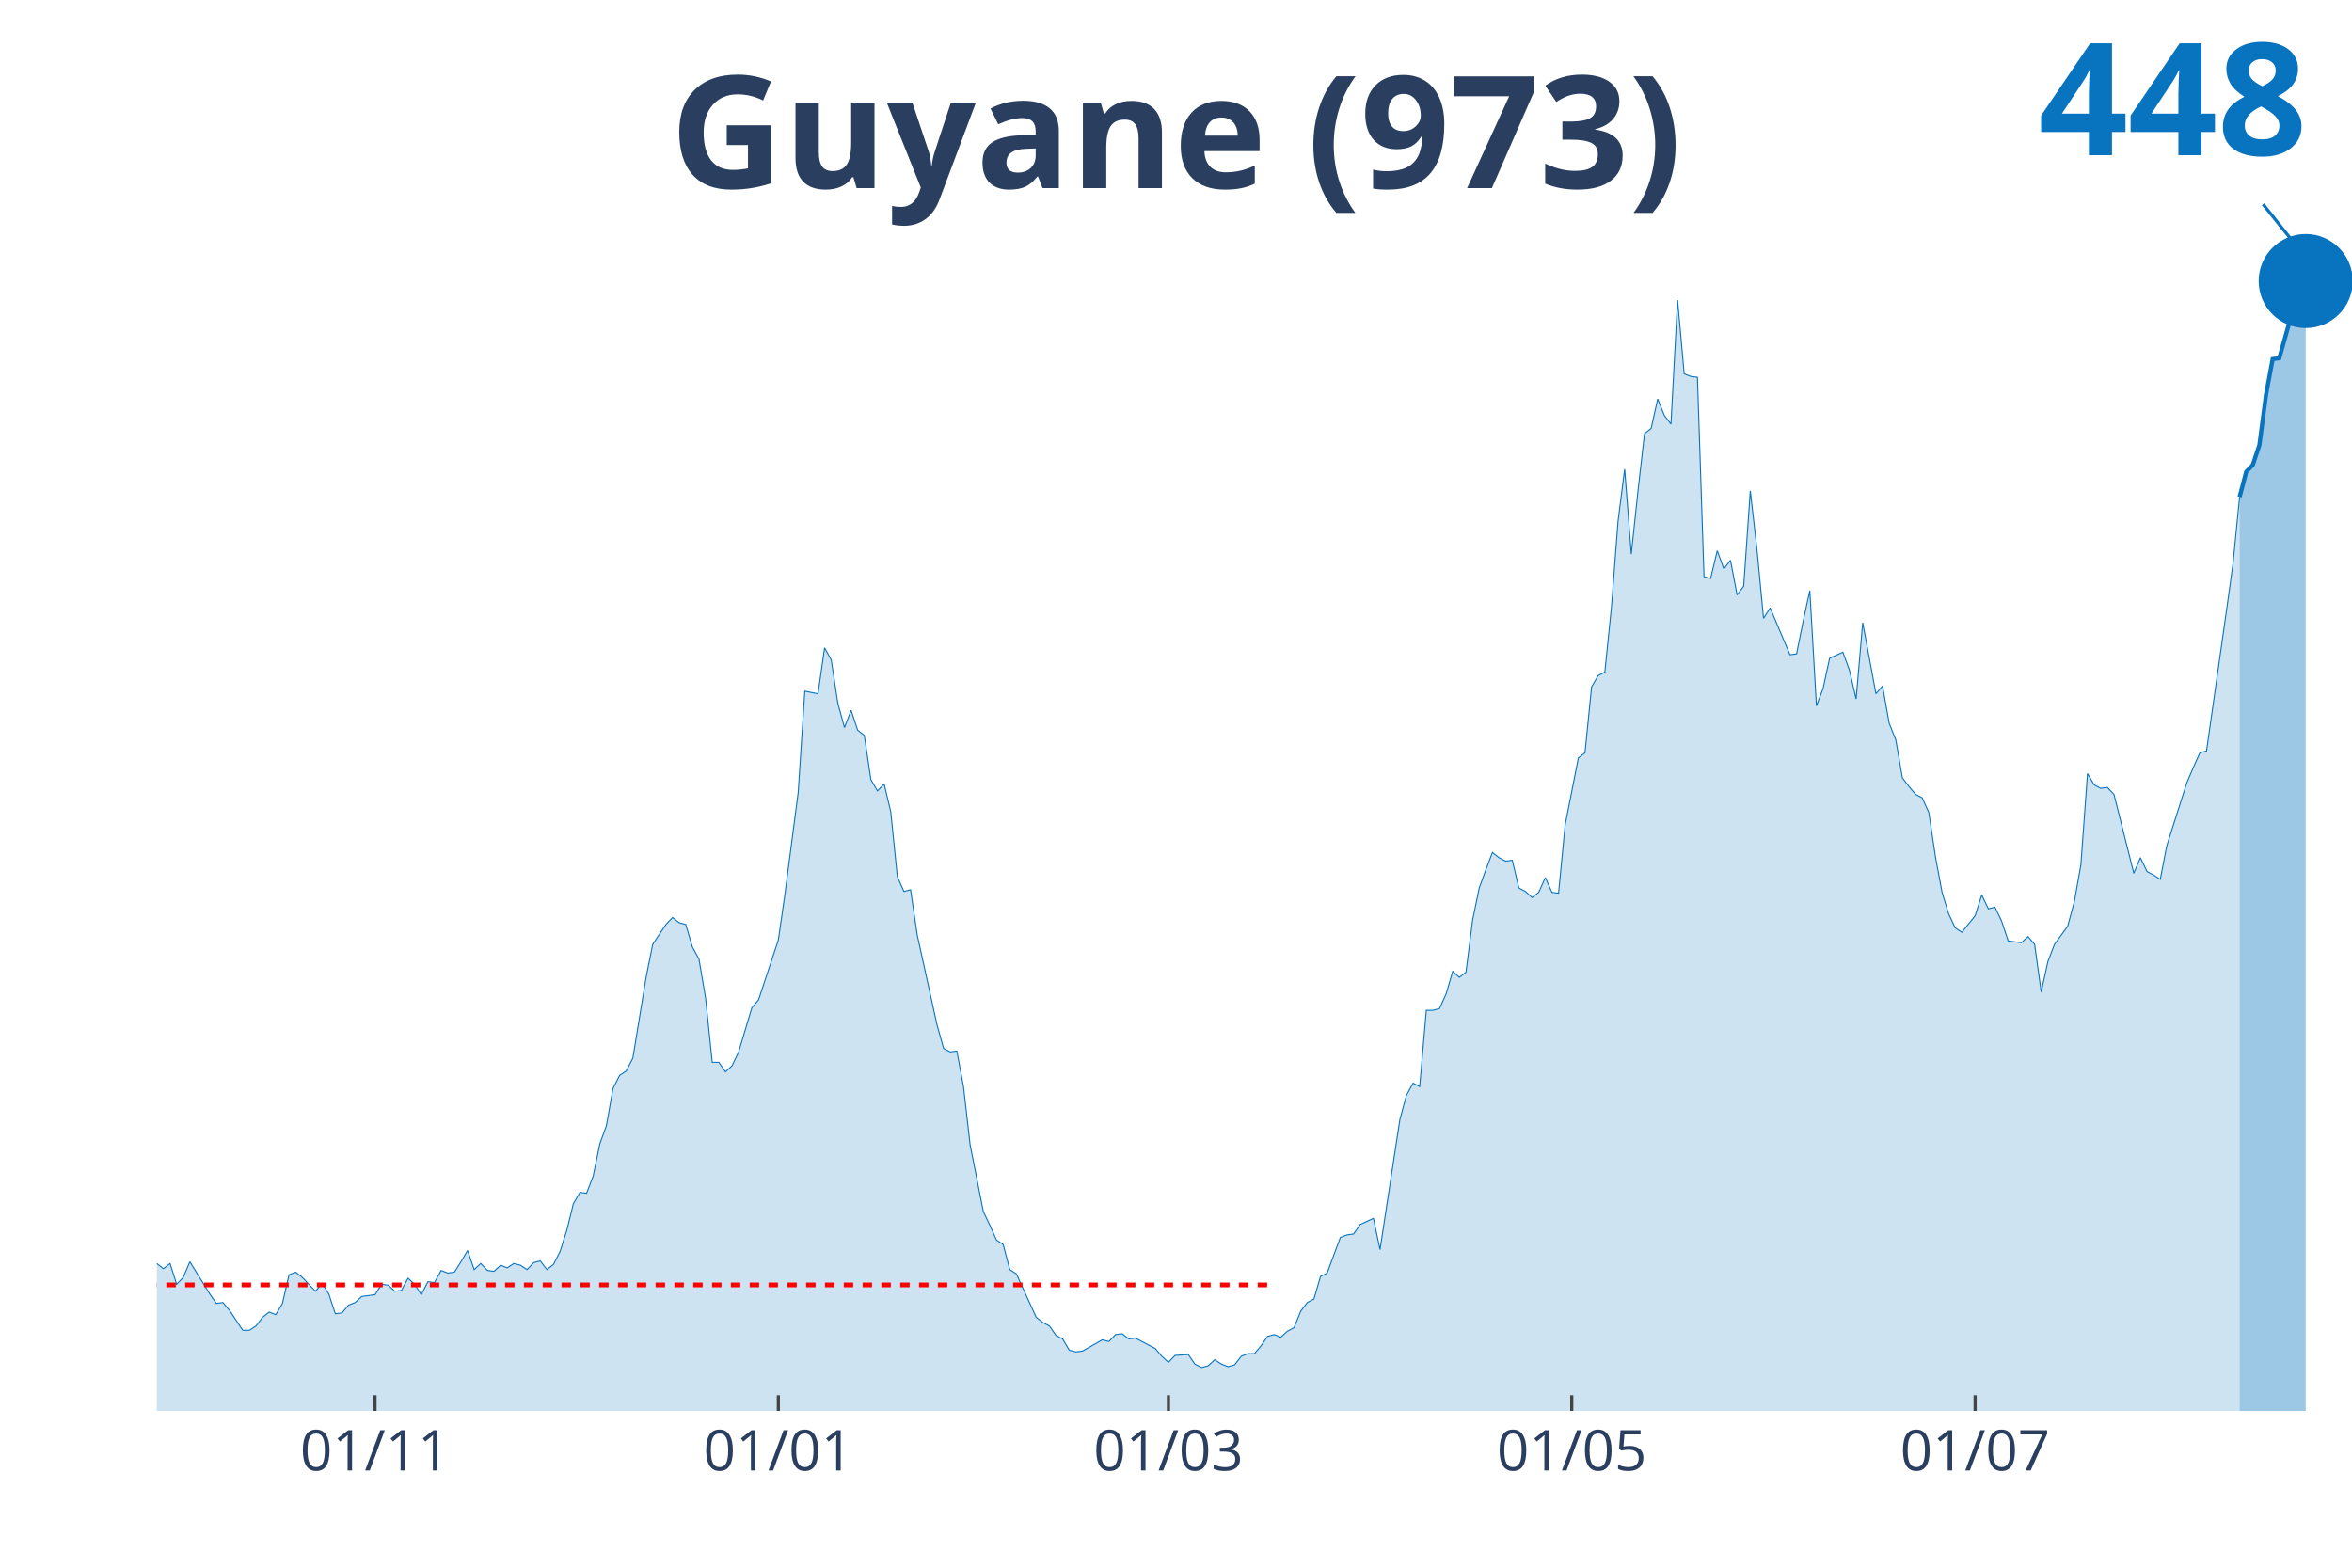
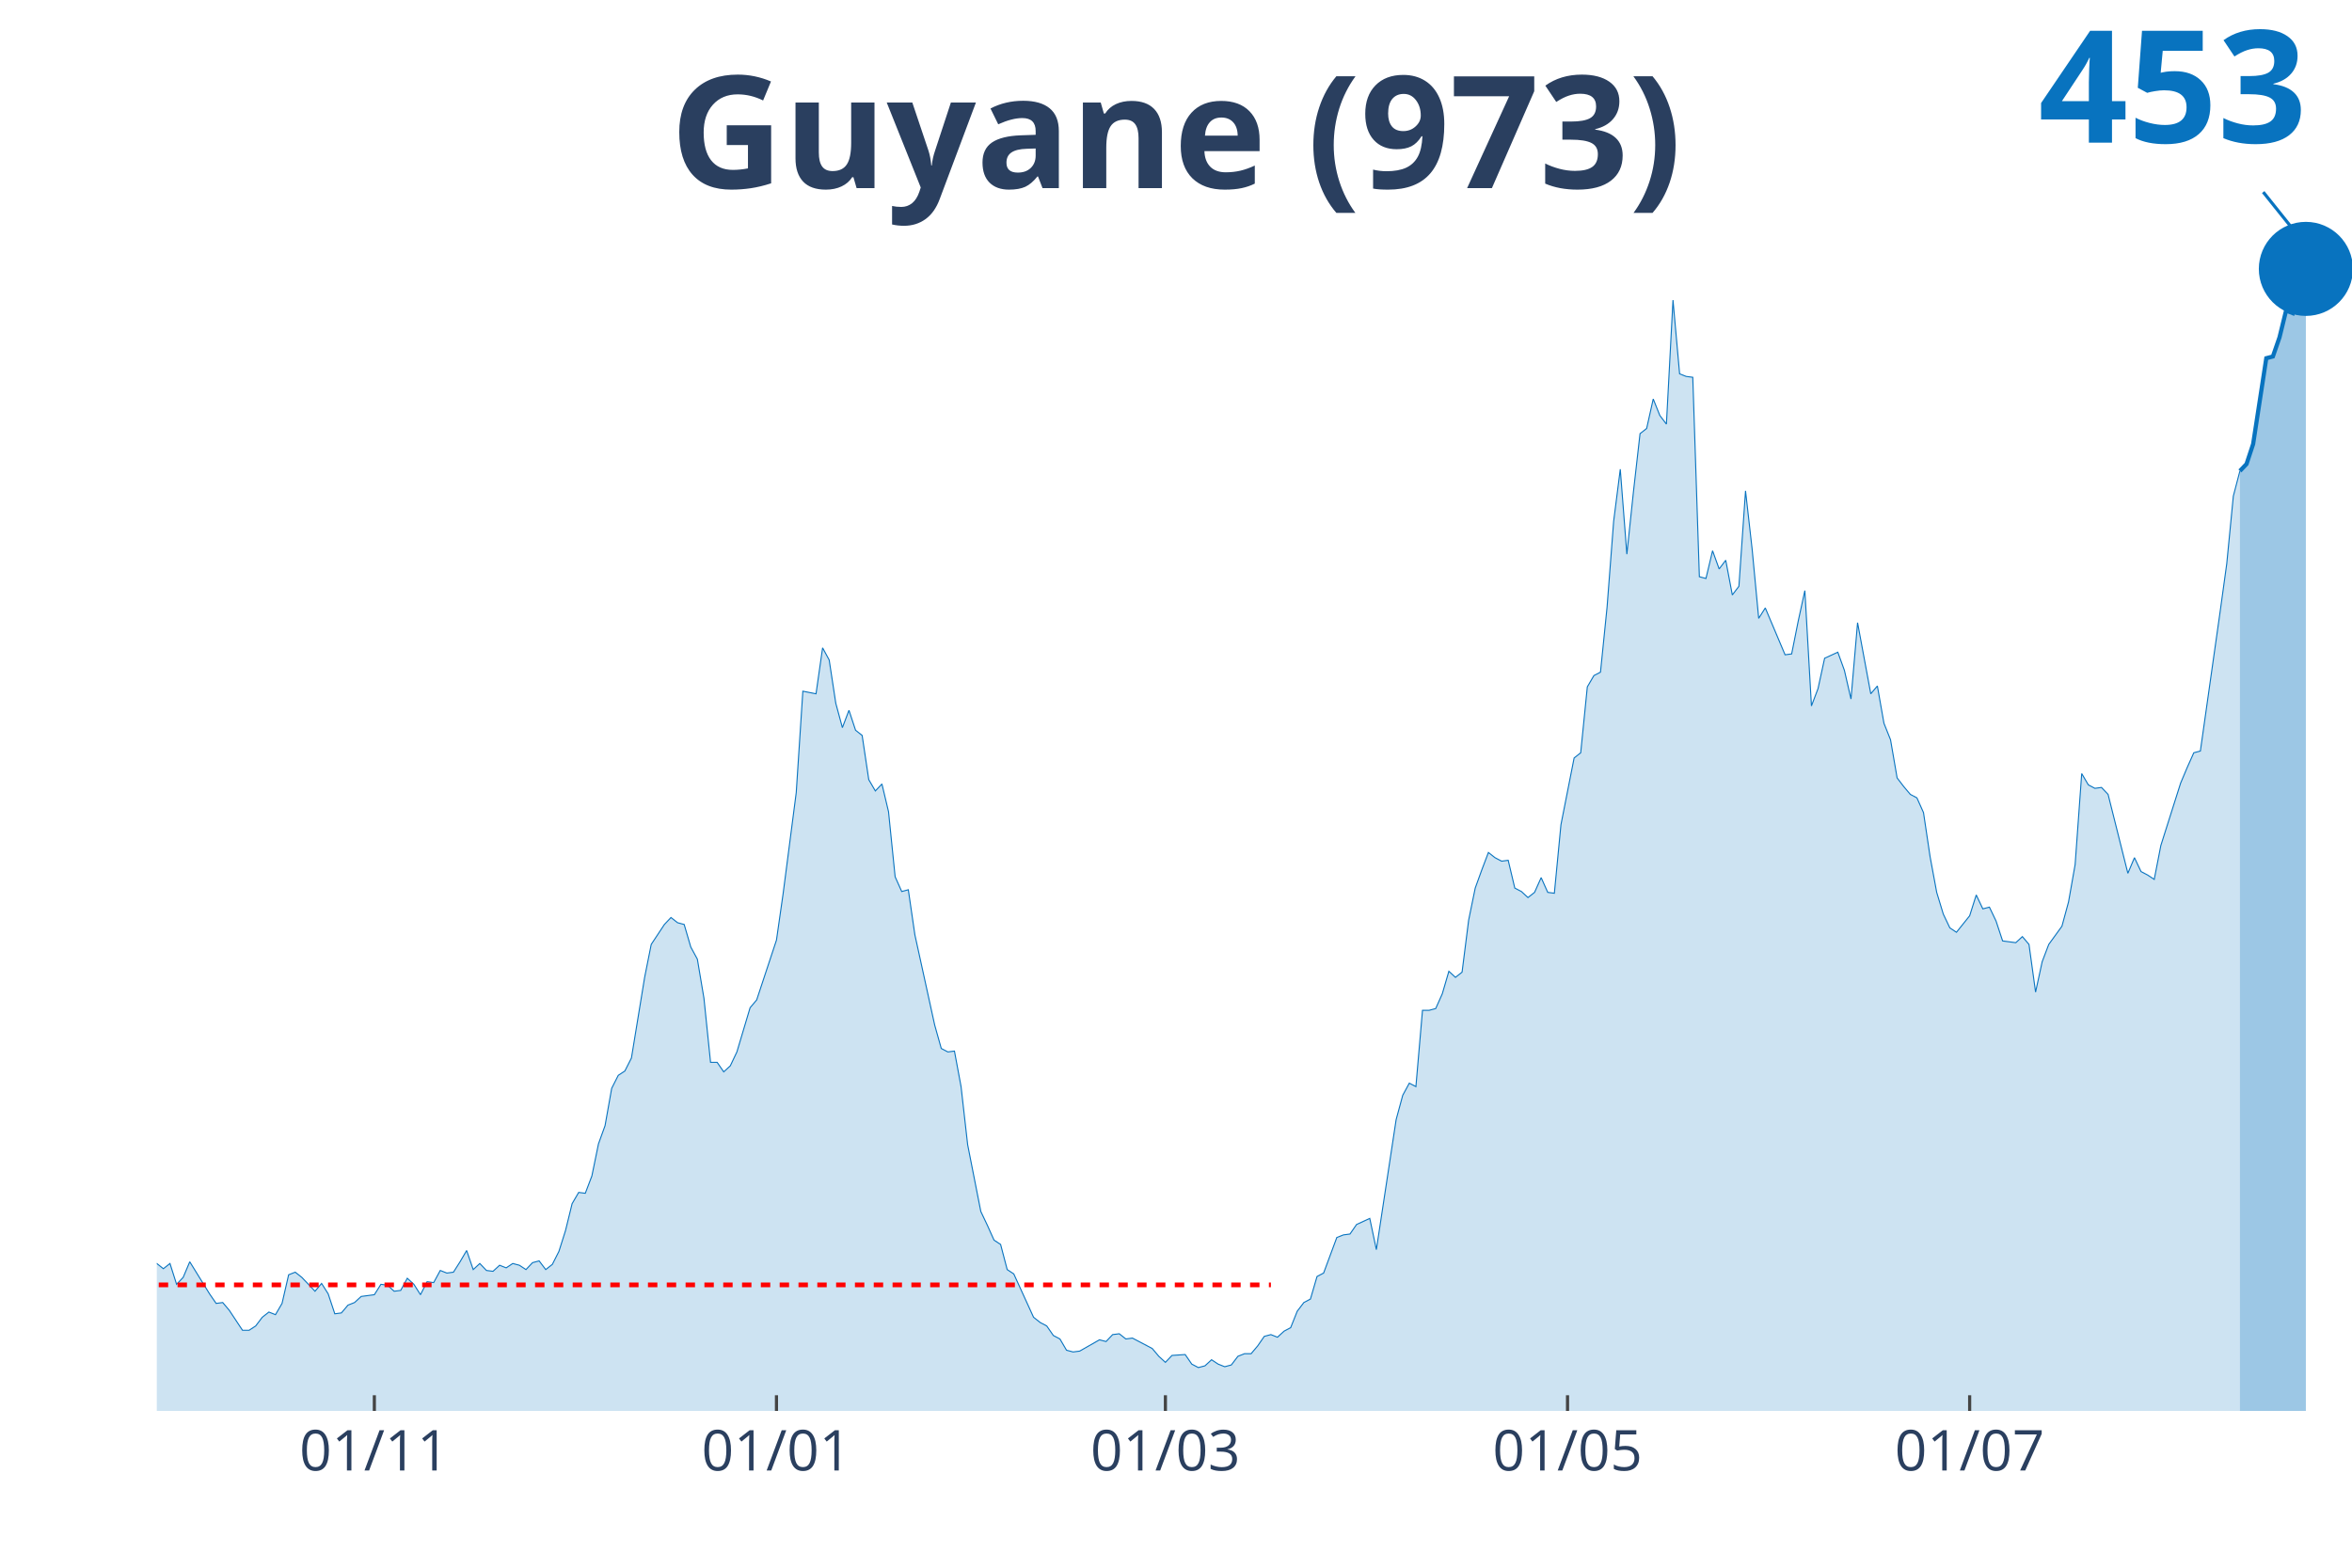
<svg xmlns="http://www.w3.org/2000/svg" class="main-svg" width="1125" height="750" style="" viewBox="0 0 750 500">
  <rect x="0" y="0" width="750" height="500" style="fill: rgb(0, 0, 0); fill-opacity: 0;" />
-   <defs id="defs-3fba3d">
+   <defs id="defs-698e94">
    <g class="clips">
-       <clipPath id="clip3fba3dxyplot" class="plotclip">
+       <clipPath id="clip698e94xyplot" class="plotclip">
        <rect width="700" height="380" />
      </clipPath>
-       <clipPath class="axesclip" id="clip3fba3dx">
+       <clipPath class="axesclip" id="clip698e94x">
        <rect x="50" y="0" width="700" height="500" />
      </clipPath>
-       <clipPath class="axesclip" id="clip3fba3dy">
+       <clipPath class="axesclip" id="clip698e94y">
        <rect x="0" y="70" width="750" height="380" />
      </clipPath>
-       <clipPath class="axesclip" id="clip3fba3dxy">
+       <clipPath class="axesclip" id="clip698e94xy">
        <rect x="50" y="70" width="700" height="380" />
      </clipPath>
    </g>
    <g class="gradients" />
  </defs>
  <g class="bglayer">
    <rect class="bg" x="50" y="70" width="700" height="380" style="fill: rgb(0, 0, 0); fill-opacity: 0; stroke-width: 0;" />
  </g>
  <g class="layer-below">
    <g class="imagelayer" />
    <g class="shapelayer" />
  </g>
  <g class="cartesianlayer">
    <g class="subplot xy">
      <g class="layer-subplot">
        <g class="shapelayer" />
        <g class="imagelayer" />
      </g>
      <g class="gridlayer">
        <g class="x">
-           <path class="xgrid crisp" transform="translate(119.58,0)" d="M0,70v380" style="stroke: rgb(255, 255, 255); stroke-opacity: 1; stroke-width: 1px;" />
-           <path class="xgrid crisp" transform="translate(248.19,0)" d="M0,70v380" style="stroke: rgb(255, 255, 255); stroke-opacity: 1; stroke-width: 1px;" />
-           <path class="xgrid crisp" transform="translate(372.59,0)" d="M0,70v380" style="stroke: rgb(255, 255, 255); stroke-opacity: 1; stroke-width: 1px;" />
-           <path class="xgrid crisp" transform="translate(501.2,0)" d="M0,70v380" style="stroke: rgb(255, 255, 255); stroke-opacity: 1; stroke-width: 1px;" />
-           <path class="xgrid crisp" transform="translate(629.82,0)" d="M0,70v380" style="stroke: rgb(255, 255, 255); stroke-opacity: 1; stroke-width: 1px;" />
+           <path class="xgrid crisp" transform="translate(119.37,0)" d="M0,70v380" style="stroke: rgb(255, 255, 255); stroke-opacity: 1; stroke-width: 1px;" />
+           <path class="xgrid crisp" transform="translate(247.6,0)" d="M0,70v380" style="stroke: rgb(255, 255, 255); stroke-opacity: 1; stroke-width: 1px;" />
+           <path class="xgrid crisp" transform="translate(371.62,0)" d="M0,70v380" style="stroke: rgb(255, 255, 255); stroke-opacity: 1; stroke-width: 1px;" />
+           <path class="xgrid crisp" transform="translate(499.85,0)" d="M0,70v380" style="stroke: rgb(255, 255, 255); stroke-opacity: 1; stroke-width: 1px;" />
+           <path class="xgrid crisp" transform="translate(628.08,0)" d="M0,70v380" style="stroke: rgb(255, 255, 255); stroke-opacity: 1; stroke-width: 1px;" />
        </g>
        <g class="y" />
      </g>
      <g class="zerolinelayer" />
      <path class="xlines-below" />
      <path class="ylines-below" />
      <g class="overlines-below" />
      <g class="xaxislayer-below" />
      <g class="yaxislayer-below" />
      <g class="overaxes-below" />
-       <g class="plot" transform="translate(50, 70)" clip-path="url('#clip3fba3dxyplot')">
+       <g class="plot" transform="translate(50, 70)" clip-path="url('#clip698e94xyplot')">
        <g class="scatterlayer mlayer">
-           <g class="trace scatter trace99fe3e" style="stroke-miterlimit: 2;">
+           <g class="trace scatter traceb4db8c" style="stroke-miterlimit: 2;">
            <g class="fills">
              <g>
-                 <path class="js-fill" d="M664.16,380L-286.75,380L-286.75,378.89L-284.64,378.89L-282.53,374.75L-269.88,333.81L-267.77,336.3L-265.66,337.96L-263.55,336.3L-261.45,339.9L-257.23,338.24L-255.12,336.03L-240.36,288.18L-238.25,266.06L-231.93,224.29L-229.82,217.38L-227.71,190.83L-225.6,125.84L-212.95,10.51L-210.84,16.59L-208.73,19.64L-206.63,42.87L-204.52,45.91L-202.41,24.61L-198.19,13.55L-196.08,30.42L-193.98,27.38L-191.87,0L-189.76,0.55L-187.65,21.57L-185.54,24.61L-183.43,46.19L-177.11,79.93L-175,104.54L-172.89,109.52L-170.78,126.67L-166.57,180.04L-164.46,169.81L-162.35,204.1L-160.24,209.08L-158.13,195.53L-156.02,204.66L-151.81,184.47L-149.7,199.96L-145.48,191.94L-143.37,193.87L-132.83,232.31L-130.72,237.02L-126.51,258.31L-124.4,254.72L-120.18,270.48L-118.07,275.74L-113.86,281.27L-111.75,280.16L-107.53,292.05L-105.42,286.52L-101.2,293.99L-99.1,295.92L-96.99,302.29L-94.88,301.18L-90.66,310.86L-88.55,308.65L-84.34,309.2L-82.23,310.58L-80.12,317.5L-78.01,311.97L-69.58,313.62L-67.47,305.05L-65.36,301.73L-63.25,307.26L-61.14,312.79L-59.04,312.52L-56.93,315.56L-54.82,312.24L-50.6,322.75L-48.49,319.16L-46.39,317.77L-44.28,322.2L-42.17,321.37L-40.06,326.35L-35.84,328.01L-33.73,333.54L-31.63,338.52L-29.52,335.75L-27.41,336.58L-25.3,336.03L-21.08,338.52L-18.98,336.86L-16.87,331.6L-14.76,334.37L-12.65,331.6L-10.54,330.77L-8.43,327.45L-6.33,328.01L-4.22,332.43L-2.11,334.64L0,332.98L2.11,334.64L4.22,332.98L6.33,339.62L8.43,337.41L10.54,332.43L16.87,342.66L18.98,345.71L21.08,345.43L23.19,347.92L27.41,354.28L29.52,354.28L31.63,352.9L33.73,350.13L35.84,348.47L37.95,349.3L40.06,345.71L42.17,336.58L44.28,335.75L46.39,337.41L50.6,341.83L52.71,339.34L54.82,342.66L56.93,349.02L59.04,348.75L61.14,346.26L63.25,345.43L65.36,343.49L69.58,342.94L71.69,339.62L73.8,339.9L75.9,341.83L78.01,341.56L80.12,337.69L82.23,339.62L84.34,342.94L86.45,338.79L88.55,339.07L90.66,335.2L92.77,336.03L94.88,335.75L96.99,332.43L99.1,328.84L101.2,334.92L103.31,332.98L105.42,335.2L107.53,335.47L109.64,333.54L111.75,334.37L113.86,332.98L115.96,333.54L118.07,334.92L120.18,332.71L122.29,332.15L124.4,334.92L126.51,333.26L128.61,329.11L130.72,322.47L132.83,313.9L134.94,310.31L137.05,310.58L139.16,305.05L141.27,294.82L143.37,289.01L145.48,277.12L147.59,272.97L149.7,271.59L151.81,267.44L156.02,241.72L158.13,231.21L162.35,224.85L164.46,222.63L166.57,224.29L168.67,224.85L170.78,232.04L172.89,235.91L175,248.36L177.11,268.82L179.22,268.82L181.33,271.86L183.43,269.93L185.54,265.5L189.76,251.4L191.87,248.91L198.19,229.83L200.3,215.17L204.52,182.81L206.63,150.45L210.84,151.28L212.95,136.62L215.06,140.49L217.17,154.32L219.28,162.07L221.39,156.54L223.49,162.9L225.6,164.56L227.71,178.66L229.82,182.26L231.93,180.04L234.04,188.89L236.14,209.64L238.25,214.34L240.36,213.78L242.47,228.17L248.8,256.93L250.9,264.4L253.01,265.5L255.12,265.23L257.23,276.56L259.34,295.09L263.55,316.39L265.66,320.82L267.77,325.52L269.88,326.9L271.99,334.92L274.1,336.3L280.42,350.13L282.53,351.79L284.64,352.9L286.75,355.94L288.86,357.05L290.96,360.64L293.07,361.19L295.18,360.92L301.51,357.32L303.61,357.87L305.72,355.66L307.83,355.39L309.94,357.05L312.05,356.77L318.37,360.09L320.48,362.58L322.59,364.51L324.7,362.3L328.92,362.02L331.02,365.07L333.13,366.17L335.24,365.62L337.35,363.68L339.46,365.07L341.57,365.9L343.67,365.34L345.78,362.58L347.89,361.75L350,361.75L352.11,359.26L354.22,356.22L356.33,355.66L358.43,356.49L360.54,354.56L362.65,353.45L364.76,348.2L366.87,345.43L368.98,344.32L371.08,337.13L373.19,336.03L377.41,324.69L379.52,323.86L381.63,323.58L383.73,320.54L387.95,318.6L390.06,328.56L396.39,287.07L398.49,279.33L400.6,275.46L402.71,276.56L404.82,252.23L406.93,252.23L409.04,251.67L411.14,246.97L413.25,239.78L415.36,241.72L417.47,240.06L419.58,223.46L421.69,213.23L423.8,207.42L425.9,201.89L428.01,203.55L430.12,204.66L432.23,204.38L434.34,213.23L436.45,214.34L438.55,216.27L440.66,214.61L442.77,209.91L444.88,214.61L446.99,214.89L449.1,193.04L453.31,171.75L455.42,170.09L457.53,149.07L459.64,145.47L461.75,144.37L463.86,123.62L465.96,96.24L468.07,79.65L470.18,106.75L472.29,86.84L474.4,68.31L476.51,66.65L478.61,57.25L480.72,62.5L482.83,65.27L484.94,25.72L487.05,49.23L489.16,50.06L491.27,50.33L493.37,113.94L495.48,114.5L497.59,105.65L499.7,111.46L501.81,108.69L503.92,119.75L506.02,116.99L508.13,86.56L510.24,105.09L512.35,127.22L514.46,123.9L518.67,133.86L520.78,138.84L522.89,138.56L525,128.05L527.11,118.37L529.22,155.15L531.33,149.62L533.43,139.94L537.65,138.01L539.76,143.81L541.87,152.94L543.98,128.6L548.19,151.28L550.3,148.79L552.41,160.68L554.52,165.94L556.63,178.11L558.73,180.87L560.84,183.36L562.95,184.47L565.06,189.17L567.17,203.28L569.28,214.61L571.39,221.53L573.49,225.95L575.6,227.34L579.82,222.08L581.93,215.44L584.04,219.87L586.14,219.32L588.25,223.74L590.36,230.1L594.58,230.66L596.69,228.72L598.8,231.21L600.9,246.42L603.01,236.74L605.12,231.21L609.34,225.4L611.45,217.66L613.55,205.76L615.66,176.72L617.77,180.32L619.88,181.43L621.99,181.15L624.1,183.36L630.42,208.53L632.53,203.55L634.64,207.98L636.75,209.08L638.86,210.47L640.96,199.68L647.29,179.77L649.4,174.79L651.51,170.09L653.61,169.53L659.94,125.01L662.05,109.8L664.16,88.5" style="fill: rgb(8, 115, 191); fill-opacity: 0.2; stroke-width: 0;" />
+                 <path class="js-fill" d="M664.26,380L-285.89,380L-285.89,378.89L-283.78,378.89L-281.68,374.75L-269.07,333.81L-266.97,336.3L-264.86,337.96L-262.76,336.3L-260.66,339.9L-256.46,338.24L-254.35,336.03L-239.64,288.18L-237.54,266.06L-231.23,224.29L-229.13,217.38L-227.03,190.83L-224.92,125.84L-212.31,10.51L-210.21,16.59L-208.11,19.64L-206.01,42.87L-203.9,45.91L-201.8,24.61L-197.6,13.55L-195.5,30.42L-193.39,27.38L-191.29,0L-189.19,0.55L-187.09,21.57L-184.98,24.61L-182.88,46.19L-176.58,79.93L-174.47,104.54L-172.37,109.52L-170.27,126.67L-166.07,180.04L-163.96,169.81L-161.86,204.1L-159.76,209.08L-157.66,195.53L-155.56,204.66L-151.35,184.47L-149.25,199.96L-145.05,191.94L-142.94,193.87L-130.33,237.02L-128.23,253.33L-126.13,258.31L-124.02,254.72L-119.82,270.48L-117.72,275.74L-115.62,281.27L-113.51,281.27L-111.41,280.16L-109.31,290.95L-107.21,292.05L-105.11,286.52L-100.9,293.99L-98.8,295.92L-96.7,302.29L-94.59,301.18L-90.39,310.86L-88.29,308.65L-84.08,309.2L-81.98,310.58L-79.88,317.5L-77.78,311.97L-69.37,313.62L-67.27,305.05L-65.17,301.73L-63.06,307.26L-60.96,312.79L-58.86,312.52L-56.76,315.56L-54.65,312.24L-50.45,322.75L-48.35,319.16L-46.25,317.77L-44.14,322.2L-42.04,321.37L-39.94,326.35L-35.74,328.01L-33.63,333.54L-31.53,338.52L-29.43,335.75L-27.33,336.58L-25.23,336.03L-21.02,338.52L-18.92,336.86L-16.82,331.6L-14.71,334.37L-12.61,331.6L-10.51,330.77L-8.41,327.45L-6.31,328.01L-4.2,332.43L-2.1,334.64L0,332.98L2.1,334.64L4.2,332.98L6.31,339.62L8.41,337.41L10.51,332.43L16.82,342.66L18.92,345.71L21.02,345.43L23.12,347.92L27.33,354.28L29.43,354.28L31.53,352.9L33.63,350.13L35.74,348.47L37.84,349.3L39.94,345.71L42.04,336.58L44.14,335.75L46.25,337.41L50.45,341.83L52.55,339.34L54.65,342.66L56.76,349.02L58.86,348.75L60.96,346.26L63.06,345.43L65.17,343.49L69.37,342.94L71.47,339.62L73.57,339.9L75.68,341.83L77.78,341.56L79.88,337.69L81.98,339.62L84.08,342.94L86.19,338.79L88.29,339.07L90.39,335.2L92.49,336.03L94.59,335.75L96.7,332.43L98.8,328.84L100.9,334.92L103,332.98L105.11,335.2L107.21,335.47L109.31,333.54L111.41,334.37L113.51,332.98L115.62,333.54L117.72,334.92L119.82,332.71L121.92,332.15L124.02,334.92L126.13,333.26L128.23,329.11L130.33,322.47L132.43,313.9L134.53,310.31L136.64,310.58L138.74,305.05L140.84,294.82L142.94,289.01L145.05,277.12L147.15,272.97L149.25,271.59L151.35,267.44L155.56,241.72L157.66,231.21L161.86,224.85L163.96,222.63L166.07,224.29L168.17,224.85L170.27,232.04L172.37,235.91L174.47,248.36L176.58,268.82L178.68,268.82L180.78,271.86L182.88,269.93L184.98,265.5L189.19,251.4L191.29,248.91L197.6,229.83L199.7,215.17L203.9,182.81L206.01,150.45L210.21,151.28L212.31,136.62L214.41,140.49L216.52,154.32L218.62,162.07L220.72,156.54L222.82,162.9L224.92,164.56L227.03,178.66L229.13,182.26L231.23,180.04L233.33,188.89L235.44,209.64L237.54,214.34L239.64,213.78L241.74,228.17L248.05,256.93L250.15,264.4L252.25,265.5L254.35,265.23L256.46,276.56L258.56,295.09L262.76,316.39L264.86,320.82L266.97,325.52L269.07,326.9L271.17,334.92L273.27,336.3L279.58,350.13L281.68,351.79L283.78,352.9L285.89,355.94L287.99,357.05L290.09,360.64L292.19,361.19L294.29,360.92L300.6,357.32L302.7,357.87L304.8,355.66L306.91,355.39L309.01,357.05L311.11,356.77L317.42,360.09L319.52,362.58L321.62,364.51L323.72,362.3L327.93,362.02L330.03,365.07L332.13,366.17L334.23,365.62L336.34,363.68L338.44,365.07L340.54,365.9L342.64,365.34L344.74,362.58L346.85,361.75L348.95,361.75L351.05,359.26L353.15,356.22L355.26,355.66L357.36,356.49L359.46,354.56L361.56,353.45L363.66,348.2L365.77,345.43L367.87,344.32L369.97,337.13L372.07,336.03L376.28,324.69L378.38,323.86L380.48,323.58L382.58,320.54L386.79,318.6L388.89,328.56L395.2,287.07L397.3,279.33L399.4,275.46L401.5,276.56L403.6,252.23L405.71,252.23L407.81,251.67L409.91,246.97L412.01,239.78L414.11,241.72L416.22,240.06L418.32,223.46L420.42,213.23L422.52,207.42L424.62,201.89L426.73,203.55L428.83,204.66L430.93,204.38L433.03,213.23L435.14,214.34L437.24,216.27L439.34,214.61L441.44,209.91L443.54,214.61L445.65,214.89L447.75,193.04L451.95,171.75L454.05,170.09L456.16,149.07L458.26,145.47L460.36,144.37L462.46,123.62L464.56,96.24L466.67,79.65L468.77,106.75L470.87,86.84L472.97,68.31L475.08,66.65L477.18,57.25L479.28,62.5L481.38,65.27L483.48,25.72L485.59,49.23L487.69,50.06L489.79,50.33L491.89,113.94L493.99,114.5L496.1,105.65L498.2,111.46L500.3,108.69L502.4,119.75L504.5,116.99L506.61,86.56L508.71,105.09L510.81,127.22L512.91,123.9L517.12,133.86L519.22,138.84L521.32,138.56L523.42,128.05L525.53,118.37L527.63,155.15L529.73,149.62L531.83,139.94L536.04,138.01L538.14,143.81L540.24,152.94L542.34,128.6L546.55,151.28L548.65,148.79L550.75,160.68L552.85,165.94L554.95,178.11L557.06,180.87L559.16,183.36L561.26,184.47L563.36,189.17L565.47,203.28L567.57,214.61L569.67,221.53L571.77,225.95L573.87,227.34L578.08,222.08L580.18,215.44L582.28,219.87L584.38,219.32L586.49,223.74L588.59,230.1L592.79,230.66L594.89,228.72L597,231.21L599.1,246.42L601.2,236.74L603.3,231.21L607.51,225.4L609.61,217.66L611.71,205.76L613.81,176.72L615.92,180.32L618.02,181.43L620.12,181.15L622.22,183.36L628.53,208.53L630.63,203.55L632.73,207.98L634.83,209.08L636.94,210.47L639.04,199.68L645.35,179.77L647.45,174.79L649.55,170.09L651.65,169.53L657.96,125.01L660.06,109.8L662.16,88.22L664.26,80.2" style="fill: rgb(8, 115, 191); fill-opacity: 0.2; stroke-width: 0;" />
              </g>
            </g>
            <g class="errorbars" />
            <g class="lines">
-               <path class="js-line" d="M-286.75,378.89L-284.64,378.89L-282.53,374.75L-269.88,333.81L-267.77,336.3L-265.66,337.96L-263.55,336.3L-261.45,339.9L-257.23,338.24L-255.12,336.03L-240.36,288.18L-238.25,266.06L-231.93,224.29L-229.82,217.38L-227.71,190.83L-225.6,125.84L-212.95,10.51L-210.84,16.59L-208.73,19.64L-206.63,42.87L-204.52,45.91L-202.41,24.61L-198.19,13.55L-196.08,30.42L-193.98,27.38L-191.87,0L-189.76,0.55L-187.65,21.57L-185.54,24.61L-183.43,46.19L-177.11,79.93L-175,104.54L-172.89,109.52L-170.78,126.67L-166.57,180.04L-164.46,169.81L-162.35,204.1L-160.24,209.08L-158.13,195.53L-156.02,204.66L-151.81,184.47L-149.7,199.96L-145.48,191.94L-143.37,193.87L-132.83,232.31L-130.72,237.02L-126.51,258.31L-124.4,254.72L-120.18,270.48L-118.07,275.74L-113.86,281.27L-111.75,280.16L-107.53,292.05L-105.42,286.52L-101.2,293.99L-99.1,295.92L-96.99,302.29L-94.88,301.18L-90.66,310.86L-88.55,308.65L-84.34,309.2L-82.23,310.58L-80.12,317.5L-78.01,311.97L-69.58,313.62L-67.47,305.05L-65.36,301.73L-63.25,307.26L-61.14,312.79L-59.04,312.52L-56.93,315.56L-54.82,312.24L-50.6,322.75L-48.49,319.16L-46.39,317.77L-44.28,322.2L-42.17,321.37L-40.06,326.35L-35.84,328.01L-33.73,333.54L-31.63,338.52L-29.52,335.75L-27.41,336.58L-25.3,336.03L-21.08,338.52L-18.98,336.86L-16.87,331.6L-14.76,334.37L-12.65,331.6L-10.54,330.77L-8.43,327.45L-6.33,328.01L-4.22,332.43L-2.11,334.64L0,332.98L2.11,334.64L4.22,332.98L6.33,339.62L8.43,337.41L10.54,332.43L16.87,342.66L18.98,345.71L21.08,345.43L23.19,347.92L27.41,354.28L29.52,354.28L31.63,352.9L33.73,350.13L35.84,348.47L37.95,349.3L40.06,345.71L42.17,336.58L44.28,335.75L46.39,337.41L50.6,341.83L52.71,339.34L54.82,342.66L56.93,349.02L59.04,348.75L61.14,346.26L63.25,345.43L65.36,343.49L69.58,342.94L71.69,339.62L73.8,339.9L75.9,341.83L78.01,341.56L80.12,337.69L82.23,339.62L84.34,342.94L86.45,338.79L88.55,339.07L90.66,335.2L92.77,336.03L94.88,335.75L96.99,332.43L99.1,328.84L101.2,334.92L103.31,332.98L105.42,335.2L107.53,335.47L109.64,333.54L111.75,334.37L113.86,332.98L115.96,333.54L118.07,334.92L120.18,332.71L122.29,332.15L124.4,334.92L126.51,333.26L128.61,329.11L130.72,322.47L132.83,313.9L134.94,310.31L137.05,310.58L139.16,305.05L141.27,294.82L143.37,289.01L145.48,277.12L147.59,272.97L149.7,271.59L151.81,267.44L156.02,241.72L158.13,231.21L162.35,224.85L164.46,222.63L166.57,224.29L168.67,224.85L170.78,232.04L172.89,235.91L175,248.36L177.11,268.82L179.22,268.82L181.33,271.86L183.43,269.93L185.54,265.5L189.76,251.4L191.87,248.91L198.19,229.83L200.3,215.17L204.52,182.81L206.63,150.45L210.84,151.28L212.95,136.62L215.06,140.49L217.17,154.32L219.28,162.07L221.39,156.54L223.49,162.9L225.6,164.56L227.71,178.66L229.82,182.26L231.93,180.04L234.04,188.89L236.14,209.64L238.25,214.34L240.36,213.78L242.47,228.17L248.8,256.93L250.9,264.4L253.01,265.5L255.12,265.23L257.23,276.56L259.34,295.09L263.55,316.39L265.66,320.82L267.77,325.52L269.88,326.9L271.99,334.92L274.1,336.3L280.42,350.13L282.53,351.79L284.64,352.9L286.75,355.94L288.86,357.05L290.96,360.64L293.07,361.19L295.18,360.92L301.51,357.32L303.61,357.87L305.72,355.66L307.83,355.39L309.94,357.05L312.05,356.77L318.37,360.09L320.48,362.58L322.59,364.51L324.7,362.3L328.92,362.02L331.02,365.07L333.13,366.17L335.24,365.62L337.35,363.68L339.46,365.07L341.57,365.9L343.67,365.34L345.78,362.58L347.89,361.75L350,361.75L352.11,359.26L354.22,356.22L356.33,355.66L358.43,356.49L360.54,354.56L362.65,353.45L364.76,348.2L366.87,345.43L368.98,344.32L371.08,337.13L373.19,336.03L377.41,324.69L379.52,323.86L381.63,323.58L383.73,320.54L387.95,318.6L390.06,328.56L396.39,287.07L398.49,279.33L400.6,275.46L402.71,276.56L404.82,252.23L406.93,252.23L409.04,251.67L411.14,246.97L413.25,239.78L415.36,241.72L417.47,240.06L419.58,223.46L421.69,213.23L423.8,207.42L425.9,201.89L428.01,203.55L430.12,204.66L432.23,204.38L434.34,213.23L436.45,214.34L438.55,216.27L440.66,214.61L442.77,209.91L444.88,214.61L446.99,214.89L449.1,193.04L453.31,171.75L455.42,170.09L457.53,149.07L459.64,145.47L461.75,144.37L463.86,123.62L465.96,96.24L468.07,79.65L470.18,106.75L472.29,86.84L474.4,68.31L476.51,66.65L478.61,57.25L480.72,62.5L482.83,65.27L484.94,25.72L487.05,49.23L489.16,50.06L491.27,50.33L493.37,113.94L495.48,114.5L497.59,105.65L499.7,111.46L501.81,108.69L503.92,119.75L506.02,116.99L508.13,86.56L510.24,105.09L512.35,127.22L514.46,123.9L518.67,133.86L520.78,138.84L522.89,138.56L525,128.05L527.11,118.37L529.22,155.15L531.33,149.62L533.43,139.94L537.65,138.01L539.76,143.81L541.87,152.94L543.98,128.6L548.19,151.28L550.3,148.79L552.41,160.68L554.52,165.94L556.63,178.11L558.73,180.87L560.84,183.36L562.95,184.47L565.06,189.17L567.17,203.28L569.28,214.61L571.39,221.53L573.49,225.95L575.6,227.34L579.82,222.08L581.93,215.44L584.04,219.87L586.14,219.32L588.25,223.74L590.36,230.1L594.58,230.66L596.69,228.72L598.8,231.21L600.9,246.42L603.01,236.74L605.12,231.21L609.34,225.4L611.45,217.66L613.55,205.76L615.66,176.72L617.77,180.32L619.88,181.43L621.99,181.15L624.1,183.36L630.42,208.53L632.53,203.55L634.64,207.98L636.75,209.08L638.86,210.47L640.96,199.68L647.29,179.77L649.4,174.79L651.51,170.09L653.61,169.53L659.94,125.01L662.05,109.8L664.16,88.5" style="vector-effect: non-scaling-stroke; fill: none; stroke: rgb(8, 115, 191); stroke-opacity: 1; stroke-width: 0.5px; opacity: 1;" />
+               <path class="js-line" d="M-285.89,378.89L-283.78,378.89L-281.68,374.75L-269.07,333.81L-266.97,336.3L-264.86,337.96L-262.76,336.3L-260.66,339.9L-256.46,338.24L-254.35,336.03L-239.64,288.18L-237.54,266.06L-231.23,224.29L-229.13,217.38L-227.03,190.83L-224.92,125.84L-212.31,10.51L-210.21,16.59L-208.11,19.64L-206.01,42.87L-203.9,45.91L-201.8,24.61L-197.6,13.55L-195.5,30.42L-193.39,27.38L-191.29,0L-189.19,0.55L-187.09,21.57L-184.98,24.61L-182.88,46.19L-176.58,79.93L-174.47,104.54L-172.37,109.52L-170.27,126.67L-166.07,180.04L-163.96,169.81L-161.86,204.1L-159.76,209.08L-157.66,195.53L-155.56,204.66L-151.35,184.47L-149.25,199.96L-145.05,191.94L-142.94,193.87L-130.33,237.02L-128.23,253.33L-126.13,258.31L-124.02,254.72L-119.82,270.48L-117.72,275.74L-115.62,281.27L-113.51,281.27L-111.41,280.16L-109.31,290.95L-107.21,292.05L-105.11,286.52L-100.9,293.99L-98.8,295.92L-96.7,302.29L-94.59,301.18L-90.39,310.86L-88.29,308.65L-84.08,309.2L-81.98,310.58L-79.88,317.5L-77.78,311.97L-69.37,313.62L-67.27,305.05L-65.17,301.73L-63.06,307.26L-60.96,312.79L-58.86,312.52L-56.76,315.56L-54.65,312.24L-50.45,322.75L-48.35,319.16L-46.25,317.77L-44.14,322.2L-42.04,321.37L-39.94,326.35L-35.74,328.01L-33.63,333.54L-31.53,338.52L-29.43,335.75L-27.33,336.58L-25.23,336.03L-21.02,338.52L-18.92,336.86L-16.82,331.6L-14.71,334.37L-12.61,331.6L-10.51,330.77L-8.41,327.45L-6.31,328.01L-4.2,332.43L-2.1,334.64L0,332.98L2.1,334.64L4.2,332.98L6.31,339.62L8.41,337.41L10.51,332.43L16.82,342.66L18.92,345.71L21.02,345.43L23.12,347.92L27.33,354.28L29.43,354.28L31.53,352.9L33.63,350.13L35.74,348.47L37.84,349.3L39.94,345.71L42.04,336.58L44.14,335.75L46.25,337.41L50.45,341.83L52.55,339.34L54.65,342.66L56.76,349.02L58.86,348.75L60.96,346.26L63.06,345.43L65.17,343.49L69.37,342.94L71.47,339.62L73.57,339.9L75.68,341.83L77.78,341.56L79.88,337.69L81.98,339.62L84.08,342.94L86.19,338.79L88.29,339.07L90.39,335.2L92.49,336.03L94.59,335.75L96.7,332.43L98.8,328.84L100.9,334.92L103,332.98L105.11,335.2L107.21,335.47L109.31,333.54L111.41,334.37L113.51,332.98L115.62,333.54L117.72,334.92L119.82,332.71L121.92,332.15L124.02,334.92L126.13,333.26L128.23,329.11L130.33,322.47L132.43,313.9L134.53,310.31L136.64,310.58L138.74,305.05L140.84,294.82L142.94,289.01L145.05,277.12L147.15,272.97L149.25,271.59L151.35,267.44L155.56,241.72L157.66,231.21L161.86,224.85L163.96,222.63L166.07,224.29L168.17,224.85L170.27,232.04L172.37,235.91L174.47,248.36L176.58,268.82L178.68,268.82L180.78,271.86L182.88,269.93L184.98,265.5L189.19,251.4L191.29,248.91L197.6,229.83L199.7,215.17L203.9,182.81L206.01,150.45L210.21,151.28L212.31,136.62L214.41,140.49L216.52,154.32L218.62,162.07L220.72,156.54L222.82,162.9L224.92,164.56L227.03,178.66L229.13,182.26L231.23,180.04L233.33,188.89L235.44,209.64L237.54,214.34L239.64,213.78L241.74,228.17L248.05,256.93L250.15,264.4L252.25,265.5L254.35,265.23L256.46,276.56L258.56,295.09L262.76,316.39L264.86,320.82L266.97,325.52L269.07,326.9L271.17,334.92L273.27,336.3L279.58,350.13L281.68,351.79L283.78,352.9L285.89,355.94L287.99,357.05L290.09,360.64L292.19,361.19L294.29,360.92L300.6,357.32L302.7,357.87L304.8,355.66L306.91,355.39L309.01,357.05L311.11,356.77L317.42,360.09L319.52,362.58L321.62,364.51L323.72,362.3L327.93,362.02L330.03,365.07L332.13,366.17L334.23,365.62L336.34,363.68L338.44,365.07L340.54,365.9L342.64,365.34L344.74,362.58L346.85,361.75L348.95,361.75L351.05,359.26L353.15,356.22L355.26,355.66L357.36,356.49L359.46,354.56L361.56,353.45L363.66,348.2L365.77,345.43L367.87,344.32L369.97,337.13L372.07,336.03L376.28,324.69L378.38,323.86L380.48,323.58L382.58,320.54L386.79,318.6L388.89,328.56L395.2,287.07L397.3,279.33L399.4,275.46L401.5,276.56L403.6,252.23L405.71,252.23L407.81,251.67L409.91,246.97L412.01,239.78L414.11,241.72L416.22,240.06L418.32,223.46L420.42,213.23L422.52,207.42L424.62,201.89L426.73,203.55L428.83,204.66L430.93,204.38L433.03,213.23L435.14,214.34L437.24,216.27L439.34,214.61L441.44,209.91L443.54,214.61L445.65,214.89L447.75,193.04L451.95,171.75L454.05,170.09L456.16,149.07L458.26,145.47L460.36,144.37L462.46,123.62L464.56,96.24L466.67,79.65L468.77,106.75L470.87,86.84L472.97,68.31L475.08,66.65L477.18,57.25L479.28,62.5L481.38,65.27L483.48,25.72L485.59,49.23L487.69,50.06L489.79,50.33L491.89,113.94L493.99,114.5L496.1,105.65L498.2,111.46L500.3,108.69L502.4,119.75L504.5,116.99L506.61,86.56L508.71,105.09L510.81,127.22L512.91,123.9L517.12,133.86L519.22,138.84L521.32,138.56L523.42,128.05L525.53,118.37L527.63,155.15L529.73,149.62L531.83,139.94L536.04,138.01L538.14,143.81L540.24,152.94L542.34,128.6L546.55,151.28L548.65,148.79L550.75,160.68L552.85,165.94L554.95,178.11L557.06,180.87L559.16,183.36L561.26,184.47L563.36,189.17L565.47,203.28L567.57,214.61L569.67,221.53L571.77,225.95L573.87,227.34L578.08,222.08L580.18,215.44L582.28,219.87L584.38,219.32L586.49,223.74L588.59,230.1L592.79,230.66L594.89,228.72L597,231.21L599.1,246.42L601.2,236.74L603.3,231.21L607.51,225.4L609.61,217.66L611.71,205.76L613.81,176.72L615.92,180.32L618.02,181.43L620.12,181.15L622.22,183.36L628.53,208.53L630.63,203.55L632.73,207.98L634.83,209.08L636.94,210.47L639.04,199.68L645.35,179.77L647.45,174.79L649.55,170.09L651.65,169.53L657.96,125.01L660.06,109.8L662.16,88.22L664.26,80.2" style="vector-effect: non-scaling-stroke; fill: none; stroke: rgb(8, 115, 191); stroke-opacity: 1; stroke-width: 0.5px; opacity: 1;" />
            </g>
            <g class="points" />
            <g class="text" />
          </g>
-           <g class="trace scatter trace18b2bd" style="stroke-miterlimit: 2;">
+           <g class="trace scatter tracea5cf6d" style="stroke-miterlimit: 2;">
            <g class="fills">
              <g>
-                 <path class="js-fill" d="M685.24,380L664.16,380L664.16,88.5L666.27,80.48L668.37,78.27L670.48,71.91L672.59,55.87L674.7,44.53L676.81,44.25L681.02,29.32L683.13,30.15L685.24,19.64" style="fill: rgb(8, 115, 191); fill-opacity: 0.4; stroke-width: 0;" />
+                 <path class="js-fill" d="M685.29,380L664.26,380L664.26,80.2L666.37,77.99L668.47,71.63L672.67,44.25L674.77,43.7L676.88,37.61L678.98,29.04L681.08,29.87L683.18,18.81L685.29,15.76" style="fill: rgb(8, 115, 191); fill-opacity: 0.4; stroke-width: 0;" />
              </g>
            </g>
            <g class="errorbars" />
            <g class="lines">
-               <path class="js-line" d="M664.16,88.5L666.27,80.48L668.37,78.27L670.48,71.91L672.59,55.87L674.7,44.53L676.81,44.25L681.02,29.32L683.13,30.15L685.24,19.64" style="vector-effect: non-scaling-stroke; fill: none; stroke: rgb(8, 115, 191); stroke-opacity: 1; stroke-width: 2px; opacity: 1;" />
+               <path class="js-line" d="M664.26,80.2L666.37,77.99L668.47,71.63L672.67,44.25L674.77,43.7L676.88,37.61L678.98,29.04L681.08,29.87L683.18,18.81L685.29,15.76" style="vector-effect: non-scaling-stroke; fill: none; stroke: rgb(8, 115, 191); stroke-opacity: 1; stroke-width: 2px; opacity: 1;" />
            </g>
            <g class="points" />
            <g class="text" />
          </g>
-           <g class="trace scatter trace5b3d11" style="stroke-miterlimit: 2; opacity: 1;">
+           <g class="trace scatter trace0198b6" style="stroke-miterlimit: 2; opacity: 1;">
            <g class="fills" />
            <g class="errorbars" />
            <g class="lines" />
            <g class="points">
-               <path class="point" transform="translate(685.24,19.64)" d="M15,0A15,15 0 1,1 0,-15A15,15 0 0,1 15,0Z" style="opacity: 1; stroke-width: 0px; fill: rgb(8, 115, 191); fill-opacity: 1;" />
+               <path class="point" transform="translate(685.29,15.76)" d="M15,0A15,15 0 1,1 0,-15A15,15 0 0,1 15,0Z" style="opacity: 1; stroke-width: 0px; fill: rgb(8, 115, 191); fill-opacity: 1;" />
            </g>
            <g class="text" />
          </g>
        </g>
      </g>
      <g class="overplot" />
      <path class="xlines-above crisp" style="fill: none; stroke-width: 1px; stroke: rgb(0, 0, 0); stroke-opacity: 0;" d="" />
      <path class="ylines-above crisp" style="fill: none;" d="M0,0" />
      <g class="overlines-above" />
      <g class="xaxislayer-above">
-         <path class="xtick ticks crisp" d="M0,450v-5" transform="translate(119.58,0)" style="stroke: rgb(68, 68, 68); stroke-opacity: 1; stroke-width: 1px;" />
-         <path class="xtick ticks crisp" d="M0,450v-5" transform="translate(248.19,0)" style="stroke: rgb(68, 68, 68); stroke-opacity: 1; stroke-width: 1px;" />
-         <path class="xtick ticks crisp" d="M0,450v-5" transform="translate(372.59,0)" style="stroke: rgb(68, 68, 68); stroke-opacity: 1; stroke-width: 1px;" />
-         <path class="xtick ticks crisp" d="M0,450v-5" transform="translate(501.2,0)" style="stroke: rgb(68, 68, 68); stroke-opacity: 1; stroke-width: 1px;" />
-         <path class="xtick ticks crisp" d="M0,450v-5" transform="translate(629.82,0)" style="stroke: rgb(68, 68, 68); stroke-opacity: 1; stroke-width: 1px;" />
+         <path class="xtick ticks crisp" d="M0,450v-5" transform="translate(119.37,0)" style="stroke: rgb(68, 68, 68); stroke-opacity: 1; stroke-width: 1px;" />
+         <path class="xtick ticks crisp" d="M0,450v-5" transform="translate(247.6,0)" style="stroke: rgb(68, 68, 68); stroke-opacity: 1; stroke-width: 1px;" />
+         <path class="xtick ticks crisp" d="M0,450v-5" transform="translate(371.62,0)" style="stroke: rgb(68, 68, 68); stroke-opacity: 1; stroke-width: 1px;" />
+         <path class="xtick ticks crisp" d="M0,450v-5" transform="translate(499.85,0)" style="stroke: rgb(68, 68, 68); stroke-opacity: 1; stroke-width: 1px;" />
+         <path class="xtick ticks crisp" d="M0,450v-5" transform="translate(628.08,0)" style="stroke: rgb(68, 68, 68); stroke-opacity: 1; stroke-width: 1px;" />
        <g class="xtick">
-           <text text-anchor="middle" x="0" y="469" transform="translate(119.58,0)" style="font-family: 'Open Sans', verdana, arial, sans-serif; font-size: 18px; fill: rgb(42, 63, 95); fill-opacity: 1; white-space: pre;">01/11</text>
+           <text text-anchor="middle" x="0" y="469" transform="translate(119.37,0)" style="font-family: 'Open Sans', verdana, arial, sans-serif; font-size: 18px; fill: rgb(42, 63, 95); fill-opacity: 1; white-space: pre;">01/11</text>
        </g>
        <g class="xtick">
-           <text text-anchor="middle" x="0" y="469" transform="translate(248.19,0)" style="font-family: 'Open Sans', verdana, arial, sans-serif; font-size: 18px; fill: rgb(42, 63, 95); fill-opacity: 1; white-space: pre;">01/01</text>
+           <text text-anchor="middle" x="0" y="469" transform="translate(247.6,0)" style="font-family: 'Open Sans', verdana, arial, sans-serif; font-size: 18px; fill: rgb(42, 63, 95); fill-opacity: 1; white-space: pre;">01/01</text>
        </g>
        <g class="xtick">
-           <text text-anchor="middle" x="0" y="469" transform="translate(372.59,0)" style="font-family: 'Open Sans', verdana, arial, sans-serif; font-size: 18px; fill: rgb(42, 63, 95); fill-opacity: 1; white-space: pre;">01/03</text>
+           <text text-anchor="middle" x="0" y="469" transform="translate(371.62,0)" style="font-family: 'Open Sans', verdana, arial, sans-serif; font-size: 18px; fill: rgb(42, 63, 95); fill-opacity: 1; white-space: pre;">01/03</text>
        </g>
        <g class="xtick">
-           <text text-anchor="middle" x="0" y="469" transform="translate(501.2,0)" style="font-family: 'Open Sans', verdana, arial, sans-serif; font-size: 18px; fill: rgb(42, 63, 95); fill-opacity: 1; white-space: pre;">01/05</text>
+           <text text-anchor="middle" x="0" y="469" transform="translate(499.85,0)" style="font-family: 'Open Sans', verdana, arial, sans-serif; font-size: 18px; fill: rgb(42, 63, 95); fill-opacity: 1; white-space: pre;">01/05</text>
        </g>
        <g class="xtick">
-           <text text-anchor="middle" x="0" y="469" transform="translate(629.82,0)" style="font-family: 'Open Sans', verdana, arial, sans-serif; font-size: 18px; fill: rgb(42, 63, 95); fill-opacity: 1; white-space: pre;">01/07</text>
+           <text text-anchor="middle" x="0" y="469" transform="translate(628.08,0)" style="font-family: 'Open Sans', verdana, arial, sans-serif; font-size: 18px; fill: rgb(42, 63, 95); fill-opacity: 1; white-space: pre;">01/07</text>
        </g>
      </g>
      <g class="yaxislayer-above" />
      <g class="overaxes-above" />
    </g>
  </g>
  <g class="polarlayer" />
  <g class="ternarylayer" />
  <g class="geolayer" />
  <g class="funnelarealayer" />
  <g class="pielayer" />
  <g class="treemaplayer" />
  <g class="sunburstlayer" />
  <g class="glimages" />
-   <defs id="topdefs-3fba3d">
+   <defs id="topdefs-698e94">
    <g class="clips" />
  </defs>
  <g class="layer-above">
    <g class="imagelayer" />
    <g class="shapelayer">
-       <path data-index="0" fill-rule="evenodd" d="M-1134.94,409.8L406.33,409.8" clip-path="url('#clip3fba3dxy')" style="opacity: 1; stroke: rgb(255, 0, 0); stroke-opacity: 1; fill: rgb(0, 0, 0); fill-opacity: 0; stroke-dasharray: 3px, 3px; stroke-width: 1.5px;" />
+       <path data-index="0" fill-rule="evenodd" d="M-1131.38,409.8L405.26,409.8" clip-path="url('#clip698e94xy')" style="opacity: 1; stroke: rgb(255, 0, 0); stroke-opacity: 1; fill: rgb(0, 0, 0); fill-opacity: 0; stroke-dasharray: 3px, 3px; stroke-width: 1.5px;" />
    </g>
  </g>
  <g class="infolayer">
    <g class="g-gtitle">
      <text class="gtitle" x="375" y="25" text-anchor="middle" dy="0.7em" style="font-family: 'Open Sans', verdana, arial, sans-serif; font-size: 50px; fill: rgb(42, 63, 95); opacity: 1; font-weight: normal; white-space: pre;">
        <tspan style="font-weight:bold">Guyane (973)</tspan>
      </text>
    </g>
    <g class="g-xtitle" />
    <g class="annotation" data-index="0" style="opacity: 1;">
-       <g class="annotation-text-g" transform="rotate(0,693.24,29.64)">
-         <g class="cursor-pointer" transform="translate(635, -6)">
+       <g class="annotation-text-g" transform="rotate(0,693.29,25.76)">
+         <g class="cursor-pointer" transform="translate(635, -10)">
          <rect class="bg" x="0.5" y="0.5" width="115" height="71" style="stroke-width: 1px; stroke: rgb(0, 0, 0); stroke-opacity: 0; fill: rgb(255, 255, 255); fill-opacity: 0.6;" />
          <text class="annotation-text" text-anchor="middle" x="57.812" y="55.5" style="font-family: 'Open Sans', verdana, arial, sans-serif; font-size: 50px; fill: rgb(8, 115, 191); fill-opacity: 1; white-space: pre;">
-             <tspan style="font-weight:bold">448 </tspan>
+             <tspan style="font-weight:bold">453 </tspan>
          </text>
        </g>
      </g>
      <g class="annotation-arrow-g" style="opacity: 1;">
-         <path d="M721.64,65.14L733.24,79.64" style="stroke-width: 1px; stroke: rgb(8, 115, 191); stroke-opacity: 1; stroke-dasharray: 0px, 0px, 18.569px, 18.569px;" />
+         <path d="M721.69,61.26L733.29,75.76" style="stroke-width: 1px; stroke: rgb(8, 115, 191); stroke-opacity: 1; stroke-dasharray: 0px, 0px, 18.569px, 18.569px;" />
      </g>
    </g>
  </g>
</svg>
